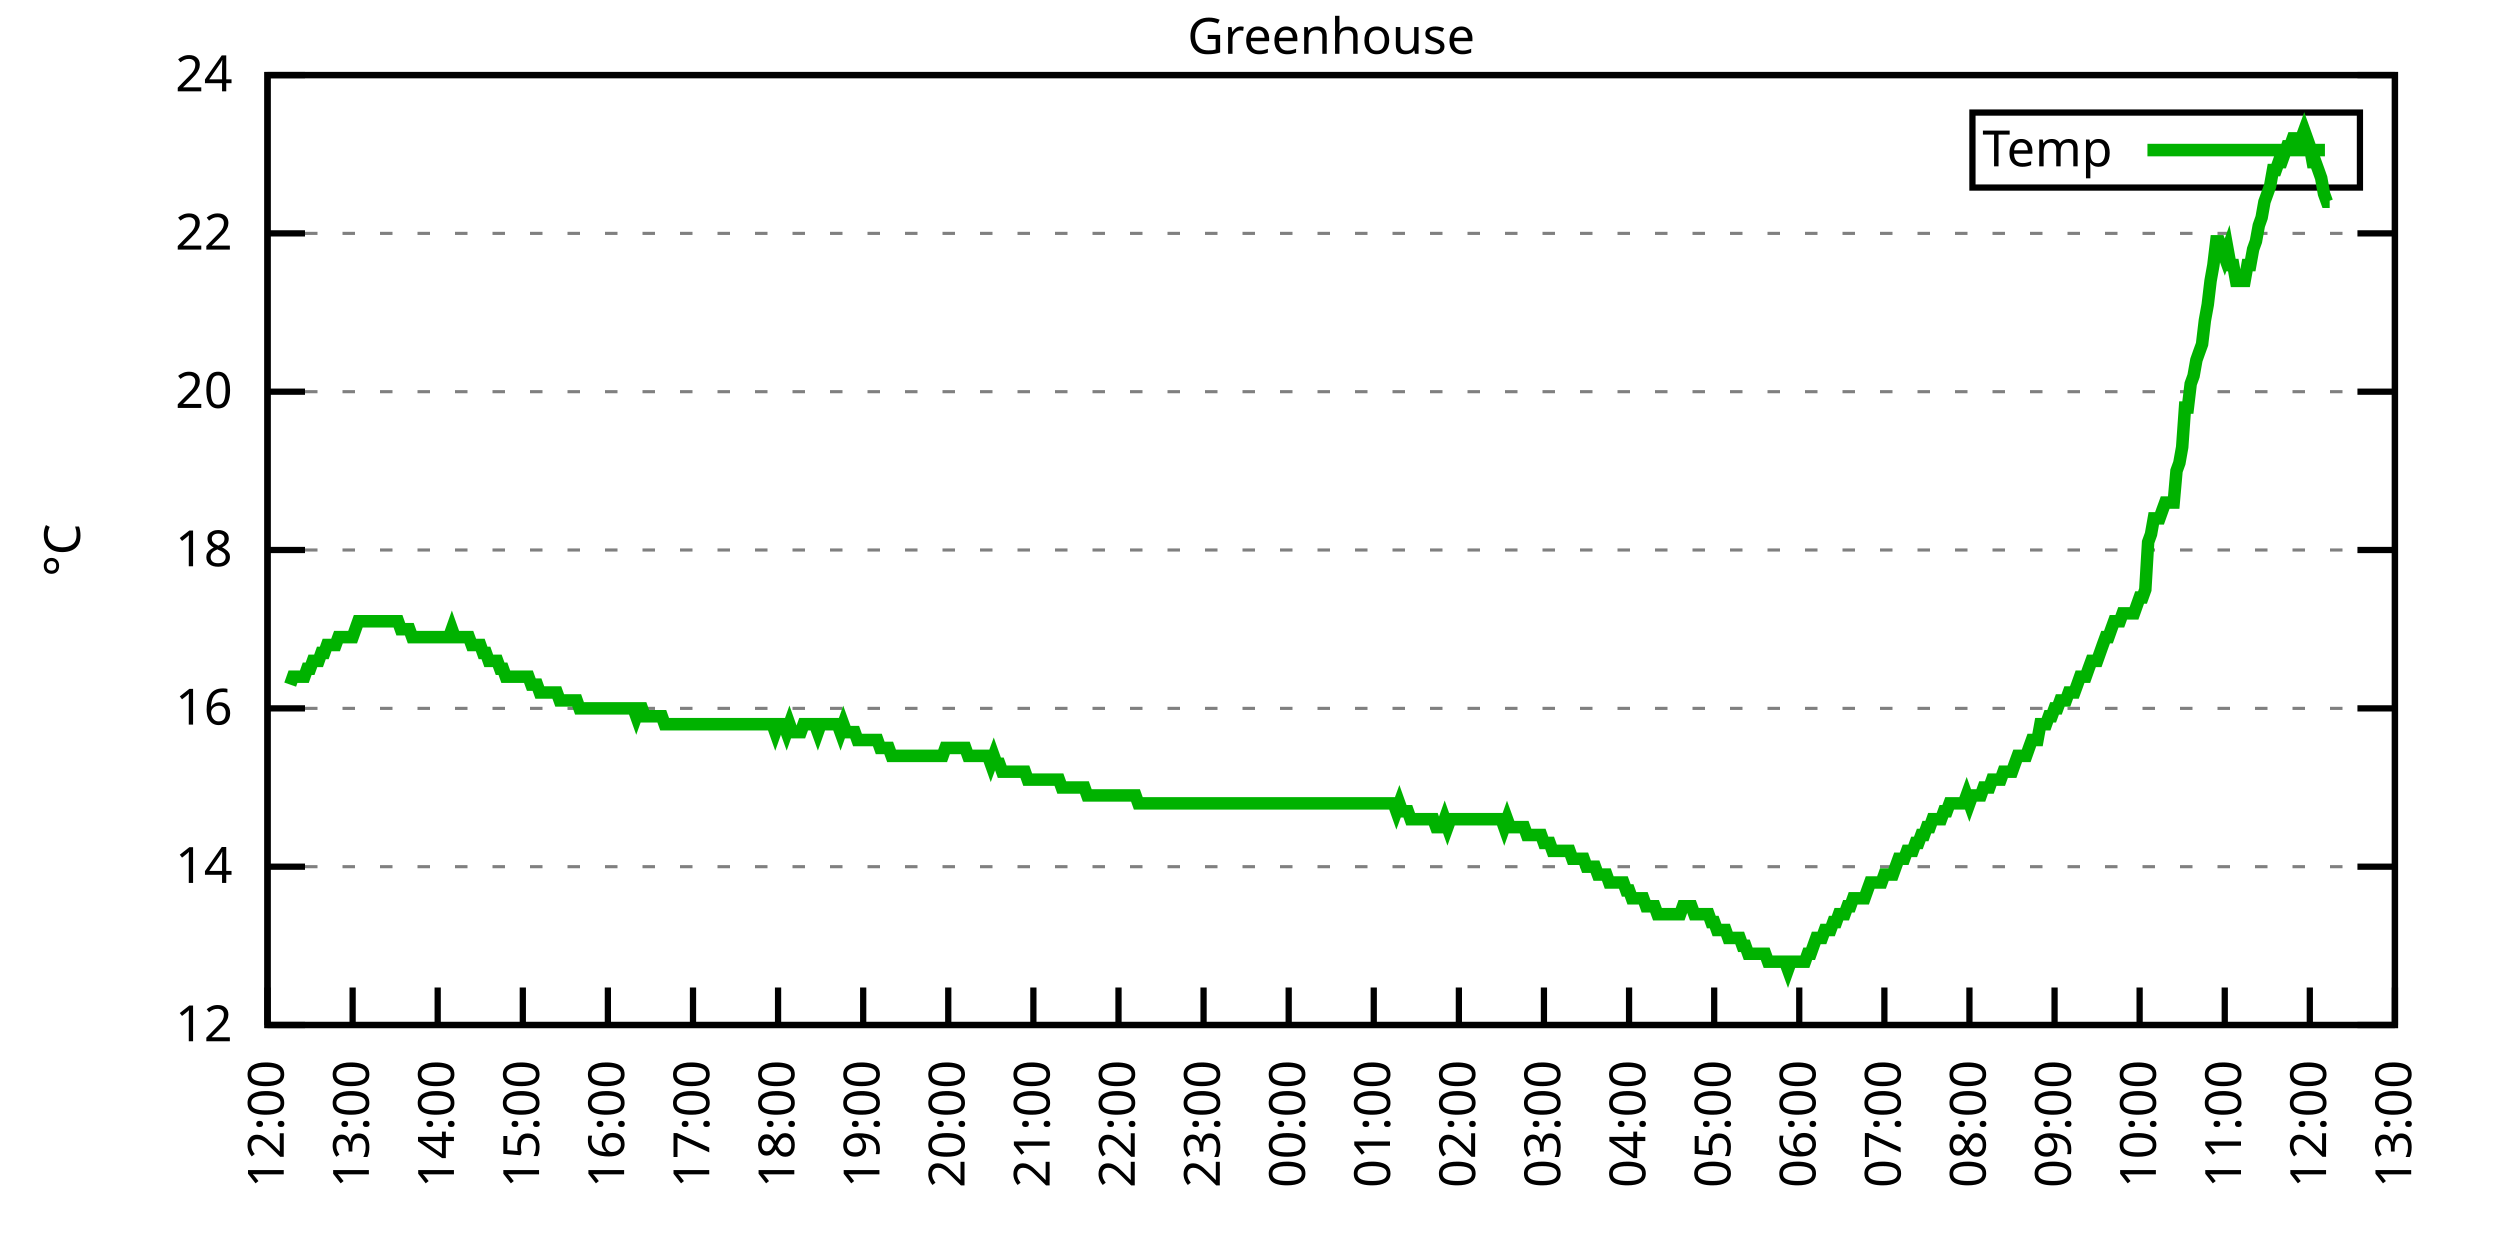
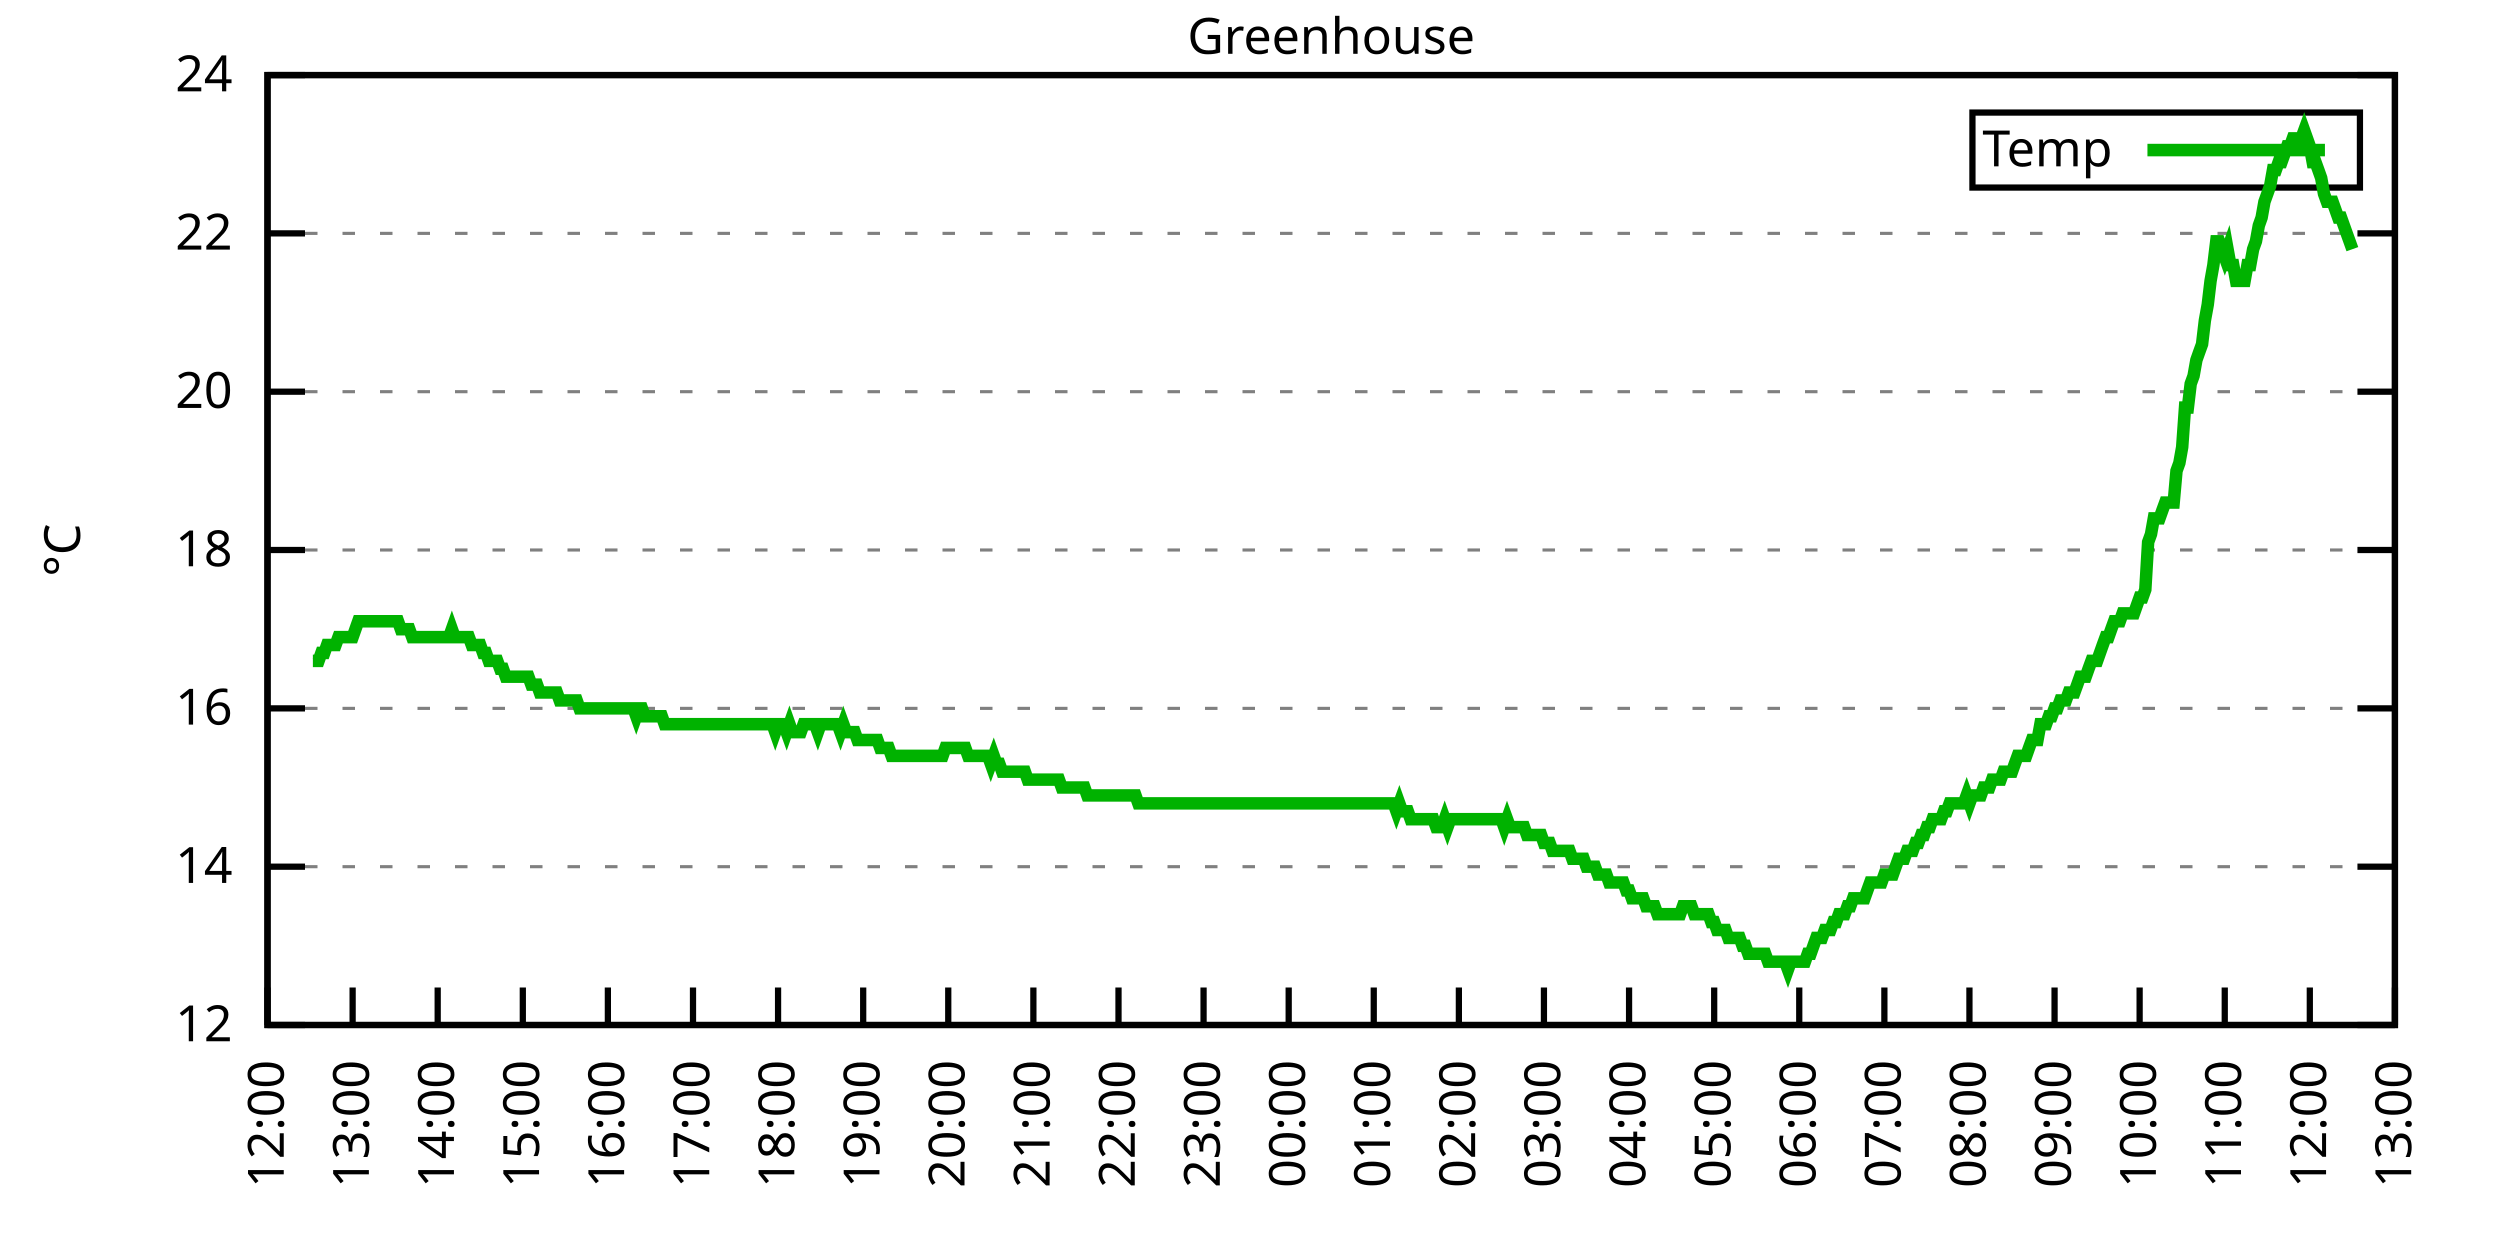
<svg xmlns="http://www.w3.org/2000/svg" xmlns:xlink="http://www.w3.org/1999/xlink" width="400" height="200" viewBox="0 0 400 200">
  <g id="gnuplot_canvas">
    <rect x="0" y="0" width="400" height="200" fill="none" />
    <defs>
      <circle id="gpDot" r="0.5" stroke-width="0.5" stroke="currentColor" />
      <path id="gpPt0" stroke-width="0.333" stroke="currentColor" d="M-1,0 h2 M0,-1 v2" />
      <path id="gpPt1" stroke-width="0.333" stroke="currentColor" d="M-1,-1 L1,1 M1,-1 L-1,1" />
      <path id="gpPt2" stroke-width="0.333" stroke="currentColor" d="M-1,0 L1,0 M0,-1 L0,1 M-1,-1 L1,1 M-1,1 L1,-1" />
      <rect id="gpPt3" stroke-width="0.333" stroke="currentColor" x="-1" y="-1" width="2" height="2" />
      <rect id="gpPt4" stroke-width="0.333" stroke="currentColor" fill="currentColor" x="-1" y="-1" width="2" height="2" />
      <circle id="gpPt5" stroke-width="0.333" stroke="currentColor" cx="0" cy="0" r="1" />
      <use xlink:href="#gpPt5" id="gpPt6" fill="currentColor" stroke="none" />
      <path id="gpPt7" stroke-width="0.333" stroke="currentColor" d="M0,-1.33 L-1.33,0.67 L1.33,0.67 z" />
      <use xlink:href="#gpPt7" id="gpPt8" fill="currentColor" stroke="none" />
      <use xlink:href="#gpPt7" id="gpPt9" stroke="currentColor" transform="rotate(180)" />
      <use xlink:href="#gpPt9" id="gpPt10" fill="currentColor" stroke="none" />
      <use xlink:href="#gpPt3" id="gpPt11" stroke="currentColor" transform="rotate(45)" />
      <use xlink:href="#gpPt11" id="gpPt12" fill="currentColor" stroke="none" />
      <path id="gpPt13" stroke-width="0.333" stroke="currentColor" d="M0,1.330 L1.265,0.411 L0.782,-1.067 L-0.782,-1.076 L-1.265,0.411 z" />
      <use xlink:href="#gpPt13" id="gpPt14" fill="currentColor" stroke="none" />
      <filter id="textbox" filterUnits="objectBoundingBox" x="0" y="0" height="1" width="1">
        <feFlood flood-color="white" flood-opacity="1" result="bgnd" />
        <feComposite in="SourceGraphic" in2="bgnd" operator="atop" />
      </filter>
      <filter id="greybox" filterUnits="objectBoundingBox" x="0" y="0" height="1" width="1">
        <feFlood flood-color="lightgrey" flood-opacity="1" result="grey" />
        <feComposite in="SourceGraphic" in2="grey" operator="atop" />
      </filter>
    </defs>
    <g fill="none" color="white" stroke="currentColor" stroke-width="1.00" stroke-linecap="butt" stroke-linejoin="miter">
</g>
    <g fill="none" color="black" stroke="currentColor" stroke-width="1.00" stroke-linecap="butt" stroke-linejoin="miter">
      <g stroke="none" shape-rendering="crispEdges">
        <polygon fill="rgb(255, 255, 255)" points="42.80,164.00 383.18,164.00 383.18,12.02 42.80,12.02 " />
      </g>
    </g>
    <g fill="none" color="black" stroke="currentColor" stroke-width="1.00" stroke-linecap="butt" stroke-linejoin="miter">
</g>
    <g fill="none" color="black" stroke="black" stroke-width="0.50" stroke-linecap="butt" stroke-linejoin="miter">
</g>
    <g fill="none" color="gray" stroke="currentColor" stroke-width="0.50" stroke-linecap="butt" stroke-linejoin="miter">
      <path stroke="gray" stroke-dasharray="2,4" class="gridline" d="M42.80,164.00 L383.19,164.00  " />
    </g>
    <g fill="none" color="gray" stroke="gray" stroke-width="1.00" stroke-linecap="butt" stroke-linejoin="miter">
</g>
    <g fill="none" color="black" stroke="currentColor" stroke-width="1.00" stroke-linecap="butt" stroke-linejoin="miter">
      <path stroke="black" d="M42.80,164.00 L48.80,164.00 M383.19,164.00 L377.19,164.00  " />
      <g transform="translate(37.20,166.60)" stroke="none" fill="black" font-family="Sans" font-size="8.00" text-anchor="end">
        <text>
          <tspan font-family="Sans"> 12</tspan>
        </text>
      </g>
    </g>
    <g fill="none" color="black" stroke="currentColor" stroke-width="1.00" stroke-linecap="butt" stroke-linejoin="miter">
</g>
    <g fill="none" color="black" stroke="black" stroke-width="0.50" stroke-linecap="butt" stroke-linejoin="miter">
</g>
    <g fill="none" color="gray" stroke="currentColor" stroke-width="0.50" stroke-linecap="butt" stroke-linejoin="miter">
      <path stroke="gray" stroke-dasharray="2,4" class="gridline" d="M42.80,138.67 L383.19,138.67  " />
    </g>
    <g fill="none" color="gray" stroke="gray" stroke-width="1.00" stroke-linecap="butt" stroke-linejoin="miter">
</g>
    <g fill="none" color="black" stroke="currentColor" stroke-width="1.00" stroke-linecap="butt" stroke-linejoin="miter">
      <path stroke="black" d="M42.80,138.67 L48.80,138.67 M383.19,138.67 L377.19,138.67  " />
      <g transform="translate(37.20,141.27)" stroke="none" fill="black" font-family="Sans" font-size="8.00" text-anchor="end">
        <text>
          <tspan font-family="Sans"> 14</tspan>
        </text>
      </g>
    </g>
    <g fill="none" color="black" stroke="currentColor" stroke-width="1.00" stroke-linecap="butt" stroke-linejoin="miter">
</g>
    <g fill="none" color="black" stroke="black" stroke-width="0.50" stroke-linecap="butt" stroke-linejoin="miter">
</g>
    <g fill="none" color="gray" stroke="currentColor" stroke-width="0.50" stroke-linecap="butt" stroke-linejoin="miter">
      <path stroke="gray" stroke-dasharray="2,4" class="gridline" d="M42.80,113.34 L383.19,113.34  " />
    </g>
    <g fill="none" color="gray" stroke="gray" stroke-width="1.00" stroke-linecap="butt" stroke-linejoin="miter">
</g>
    <g fill="none" color="black" stroke="currentColor" stroke-width="1.00" stroke-linecap="butt" stroke-linejoin="miter">
      <path stroke="black" d="M42.80,113.34 L48.80,113.34 M383.19,113.34 L377.19,113.34  " />
      <g transform="translate(37.20,115.94)" stroke="none" fill="black" font-family="Sans" font-size="8.00" text-anchor="end">
        <text>
          <tspan font-family="Sans"> 16</tspan>
        </text>
      </g>
    </g>
    <g fill="none" color="black" stroke="currentColor" stroke-width="1.00" stroke-linecap="butt" stroke-linejoin="miter">
</g>
    <g fill="none" color="black" stroke="black" stroke-width="0.50" stroke-linecap="butt" stroke-linejoin="miter">
</g>
    <g fill="none" color="gray" stroke="currentColor" stroke-width="0.50" stroke-linecap="butt" stroke-linejoin="miter">
      <path stroke="gray" stroke-dasharray="2,4" class="gridline" d="M42.80,88.00 L383.19,88.00  " />
    </g>
    <g fill="none" color="gray" stroke="gray" stroke-width="1.00" stroke-linecap="butt" stroke-linejoin="miter">
</g>
    <g fill="none" color="black" stroke="currentColor" stroke-width="1.00" stroke-linecap="butt" stroke-linejoin="miter">
      <path stroke="black" d="M42.80,88.00 L48.80,88.00 M383.19,88.00 L377.19,88.00  " />
      <g transform="translate(37.20,90.60)" stroke="none" fill="black" font-family="Sans" font-size="8.00" text-anchor="end">
        <text>
          <tspan font-family="Sans"> 18</tspan>
        </text>
      </g>
    </g>
    <g fill="none" color="black" stroke="currentColor" stroke-width="1.00" stroke-linecap="butt" stroke-linejoin="miter">
</g>
    <g fill="none" color="black" stroke="black" stroke-width="0.50" stroke-linecap="butt" stroke-linejoin="miter">
</g>
    <g fill="none" color="gray" stroke="currentColor" stroke-width="0.50" stroke-linecap="butt" stroke-linejoin="miter">
      <path stroke="gray" stroke-dasharray="2,4" class="gridline" d="M42.80,62.67 L383.19,62.67  " />
    </g>
    <g fill="none" color="gray" stroke="gray" stroke-width="1.00" stroke-linecap="butt" stroke-linejoin="miter">
</g>
    <g fill="none" color="black" stroke="currentColor" stroke-width="1.00" stroke-linecap="butt" stroke-linejoin="miter">
      <path stroke="black" d="M42.80,62.67 L48.80,62.67 M383.19,62.67 L377.19,62.67  " />
      <g transform="translate(37.20,65.27)" stroke="none" fill="black" font-family="Sans" font-size="8.00" text-anchor="end">
        <text>
          <tspan font-family="Sans"> 20</tspan>
        </text>
      </g>
    </g>
    <g fill="none" color="black" stroke="currentColor" stroke-width="1.00" stroke-linecap="butt" stroke-linejoin="miter">
</g>
    <g fill="none" color="black" stroke="black" stroke-width="0.50" stroke-linecap="butt" stroke-linejoin="miter">
</g>
    <g fill="none" color="gray" stroke="currentColor" stroke-width="0.50" stroke-linecap="butt" stroke-linejoin="miter">
      <path stroke="gray" stroke-dasharray="2,4" class="gridline" d="M42.80,37.34 L383.19,37.34  " />
    </g>
    <g fill="none" color="gray" stroke="gray" stroke-width="1.00" stroke-linecap="butt" stroke-linejoin="miter">
</g>
    <g fill="none" color="black" stroke="currentColor" stroke-width="1.00" stroke-linecap="butt" stroke-linejoin="miter">
      <path stroke="black" d="M42.80,37.34 L48.80,37.34 M383.19,37.34 L377.19,37.34  " />
      <g transform="translate(37.20,39.94)" stroke="none" fill="black" font-family="Sans" font-size="8.00" text-anchor="end">
        <text>
          <tspan font-family="Sans"> 22</tspan>
        </text>
      </g>
    </g>
    <g fill="none" color="black" stroke="currentColor" stroke-width="1.00" stroke-linecap="butt" stroke-linejoin="miter">
</g>
    <g fill="none" color="black" stroke="black" stroke-width="0.50" stroke-linecap="butt" stroke-linejoin="miter">
</g>
    <g fill="none" color="gray" stroke="currentColor" stroke-width="0.50" stroke-linecap="butt" stroke-linejoin="miter">
      <path stroke="gray" stroke-dasharray="2,4" class="gridline" d="M42.80,12.01 L383.19,12.01  " />
    </g>
    <g fill="none" color="gray" stroke="gray" stroke-width="1.00" stroke-linecap="butt" stroke-linejoin="miter">
</g>
    <g fill="none" color="black" stroke="currentColor" stroke-width="1.00" stroke-linecap="butt" stroke-linejoin="miter">
      <path stroke="black" d="M42.80,12.01 L48.80,12.01 M383.19,12.01 L377.19,12.01  " />
      <g transform="translate(37.20,14.61)" stroke="none" fill="black" font-family="Sans" font-size="8.00" text-anchor="end">
        <text>
          <tspan font-family="Sans"> 24</tspan>
        </text>
      </g>
    </g>
    <g fill="none" color="black" stroke="currentColor" stroke-width="1.00" stroke-linecap="butt" stroke-linejoin="miter">
      <path stroke="black" d="M42.80,164.00 L42.80,158.00  " />
      <g transform="translate(45.40,169.60) rotate(270.00)" stroke="none" fill="black" font-family="Sans" font-size="8.00" text-anchor="end">
        <text>
          <tspan font-family="Sans">12:00</tspan>
        </text>
      </g>
    </g>
    <g fill="none" color="black" stroke="currentColor" stroke-width="1.00" stroke-linecap="butt" stroke-linejoin="miter">
      <path stroke="black" d="M56.42,164.00 L56.42,158.00  " />
      <g transform="translate(59.02,169.60) rotate(270.00)" stroke="none" fill="black" font-family="Sans" font-size="8.00" text-anchor="end">
        <text>
          <tspan font-family="Sans">13:00</tspan>
        </text>
      </g>
    </g>
    <g fill="none" color="black" stroke="currentColor" stroke-width="1.00" stroke-linecap="butt" stroke-linejoin="miter">
      <path stroke="black" d="M70.03,164.00 L70.03,158.00  " />
      <g transform="translate(72.63,169.60) rotate(270.00)" stroke="none" fill="black" font-family="Sans" font-size="8.00" text-anchor="end">
        <text>
          <tspan font-family="Sans">14:00</tspan>
        </text>
      </g>
    </g>
    <g fill="none" color="black" stroke="currentColor" stroke-width="1.00" stroke-linecap="butt" stroke-linejoin="miter">
      <path stroke="black" d="M83.65,164.00 L83.65,158.00  " />
      <g transform="translate(86.25,169.60) rotate(270.00)" stroke="none" fill="black" font-family="Sans" font-size="8.00" text-anchor="end">
        <text>
          <tspan font-family="Sans">15:00</tspan>
        </text>
      </g>
    </g>
    <g fill="none" color="black" stroke="currentColor" stroke-width="1.00" stroke-linecap="butt" stroke-linejoin="miter">
      <path stroke="black" d="M97.26,164.00 L97.26,158.00  " />
      <g transform="translate(99.86,169.60) rotate(270.00)" stroke="none" fill="black" font-family="Sans" font-size="8.00" text-anchor="end">
        <text>
          <tspan font-family="Sans">16:00</tspan>
        </text>
      </g>
    </g>
    <g fill="none" color="black" stroke="currentColor" stroke-width="1.00" stroke-linecap="butt" stroke-linejoin="miter">
      <path stroke="black" d="M110.88,164.00 L110.88,158.00  " />
      <g transform="translate(113.48,169.60) rotate(270.00)" stroke="none" fill="black" font-family="Sans" font-size="8.00" text-anchor="end">
        <text>
          <tspan font-family="Sans">17:00</tspan>
        </text>
      </g>
    </g>
    <g fill="none" color="black" stroke="currentColor" stroke-width="1.00" stroke-linecap="butt" stroke-linejoin="miter">
      <path stroke="black" d="M124.49,164.00 L124.49,158.00  " />
      <g transform="translate(127.09,169.60) rotate(270.00)" stroke="none" fill="black" font-family="Sans" font-size="8.00" text-anchor="end">
        <text>
          <tspan font-family="Sans">18:00</tspan>
        </text>
      </g>
    </g>
    <g fill="none" color="black" stroke="currentColor" stroke-width="1.00" stroke-linecap="butt" stroke-linejoin="miter">
      <path stroke="black" d="M138.11,164.00 L138.11,158.00  " />
      <g transform="translate(140.71,169.60) rotate(270.00)" stroke="none" fill="black" font-family="Sans" font-size="8.00" text-anchor="end">
        <text>
          <tspan font-family="Sans">19:00</tspan>
        </text>
      </g>
    </g>
    <g fill="none" color="black" stroke="currentColor" stroke-width="1.00" stroke-linecap="butt" stroke-linejoin="miter">
      <path stroke="black" d="M151.72,164.00 L151.72,158.00  " />
      <g transform="translate(154.32,169.60) rotate(270.00)" stroke="none" fill="black" font-family="Sans" font-size="8.00" text-anchor="end">
        <text>
          <tspan font-family="Sans">20:00</tspan>
        </text>
      </g>
    </g>
    <g fill="none" color="black" stroke="currentColor" stroke-width="1.00" stroke-linecap="butt" stroke-linejoin="miter">
      <path stroke="black" d="M165.34,164.00 L165.34,158.00  " />
      <g transform="translate(167.94,169.60) rotate(270.00)" stroke="none" fill="black" font-family="Sans" font-size="8.00" text-anchor="end">
        <text>
          <tspan font-family="Sans">21:00</tspan>
        </text>
      </g>
    </g>
    <g fill="none" color="black" stroke="currentColor" stroke-width="1.00" stroke-linecap="butt" stroke-linejoin="miter">
      <path stroke="black" d="M178.96,164.00 L178.96,158.00  " />
      <g transform="translate(181.56,169.60) rotate(270.00)" stroke="none" fill="black" font-family="Sans" font-size="8.00" text-anchor="end">
        <text>
          <tspan font-family="Sans">22:00</tspan>
        </text>
      </g>
    </g>
    <g fill="none" color="black" stroke="currentColor" stroke-width="1.00" stroke-linecap="butt" stroke-linejoin="miter">
      <path stroke="black" d="M192.57,164.00 L192.57,158.00  " />
      <g transform="translate(195.17,169.60) rotate(270.00)" stroke="none" fill="black" font-family="Sans" font-size="8.00" text-anchor="end">
        <text>
          <tspan font-family="Sans">23:00</tspan>
        </text>
      </g>
    </g>
    <g fill="none" color="black" stroke="currentColor" stroke-width="1.00" stroke-linecap="butt" stroke-linejoin="miter">
      <path stroke="black" d="M206.19,164.00 L206.19,158.00  " />
      <g transform="translate(208.79,169.60) rotate(270.00)" stroke="none" fill="black" font-family="Sans" font-size="8.00" text-anchor="end">
        <text>
          <tspan font-family="Sans">00:00</tspan>
        </text>
      </g>
    </g>
    <g fill="none" color="black" stroke="currentColor" stroke-width="1.00" stroke-linecap="butt" stroke-linejoin="miter">
      <path stroke="black" d="M219.80,164.00 L219.80,158.00  " />
      <g transform="translate(222.40,169.60) rotate(270.00)" stroke="none" fill="black" font-family="Sans" font-size="8.00" text-anchor="end">
        <text>
          <tspan font-family="Sans">01:00</tspan>
        </text>
      </g>
    </g>
    <g fill="none" color="black" stroke="currentColor" stroke-width="1.00" stroke-linecap="butt" stroke-linejoin="miter">
      <path stroke="black" d="M233.42,164.00 L233.42,158.00  " />
      <g transform="translate(236.02,169.60) rotate(270.00)" stroke="none" fill="black" font-family="Sans" font-size="8.00" text-anchor="end">
        <text>
          <tspan font-family="Sans">02:00</tspan>
        </text>
      </g>
    </g>
    <g fill="none" color="black" stroke="currentColor" stroke-width="1.00" stroke-linecap="butt" stroke-linejoin="miter">
      <path stroke="black" d="M247.03,164.00 L247.03,158.00  " />
      <g transform="translate(249.63,169.60) rotate(270.00)" stroke="none" fill="black" font-family="Sans" font-size="8.00" text-anchor="end">
        <text>
          <tspan font-family="Sans">03:00</tspan>
        </text>
      </g>
    </g>
    <g fill="none" color="black" stroke="currentColor" stroke-width="1.00" stroke-linecap="butt" stroke-linejoin="miter">
      <path stroke="black" d="M260.65,164.00 L260.65,158.00  " />
      <g transform="translate(263.25,169.60) rotate(270.00)" stroke="none" fill="black" font-family="Sans" font-size="8.00" text-anchor="end">
        <text>
          <tspan font-family="Sans">04:00</tspan>
        </text>
      </g>
    </g>
    <g fill="none" color="black" stroke="currentColor" stroke-width="1.00" stroke-linecap="butt" stroke-linejoin="miter">
      <path stroke="black" d="M274.27,164.00 L274.27,158.00  " />
      <g transform="translate(276.87,169.60) rotate(270.00)" stroke="none" fill="black" font-family="Sans" font-size="8.00" text-anchor="end">
        <text>
          <tspan font-family="Sans">05:00</tspan>
        </text>
      </g>
    </g>
    <g fill="none" color="black" stroke="currentColor" stroke-width="1.00" stroke-linecap="butt" stroke-linejoin="miter">
      <path stroke="black" d="M287.88,164.00 L287.88,158.00  " />
      <g transform="translate(290.48,169.60) rotate(270.00)" stroke="none" fill="black" font-family="Sans" font-size="8.00" text-anchor="end">
        <text>
          <tspan font-family="Sans">06:00</tspan>
        </text>
      </g>
    </g>
    <g fill="none" color="black" stroke="currentColor" stroke-width="1.00" stroke-linecap="butt" stroke-linejoin="miter">
      <path stroke="black" d="M301.50,164.00 L301.50,158.00  " />
      <g transform="translate(304.10,169.60) rotate(270.00)" stroke="none" fill="black" font-family="Sans" font-size="8.00" text-anchor="end">
        <text>
          <tspan font-family="Sans">07:00</tspan>
        </text>
      </g>
    </g>
    <g fill="none" color="black" stroke="currentColor" stroke-width="1.00" stroke-linecap="butt" stroke-linejoin="miter">
      <path stroke="black" d="M315.11,164.00 L315.11,158.00  " />
      <g transform="translate(317.71,169.60) rotate(270.00)" stroke="none" fill="black" font-family="Sans" font-size="8.00" text-anchor="end">
        <text>
          <tspan font-family="Sans">08:00</tspan>
        </text>
      </g>
    </g>
    <g fill="none" color="black" stroke="currentColor" stroke-width="1.00" stroke-linecap="butt" stroke-linejoin="miter">
      <path stroke="black" d="M328.73,164.00 L328.73,158.00  " />
      <g transform="translate(331.33,169.60) rotate(270.00)" stroke="none" fill="black" font-family="Sans" font-size="8.00" text-anchor="end">
        <text>
          <tspan font-family="Sans">09:00</tspan>
        </text>
      </g>
    </g>
    <g fill="none" color="black" stroke="currentColor" stroke-width="1.00" stroke-linecap="butt" stroke-linejoin="miter">
      <path stroke="black" d="M342.34,164.00 L342.34,158.00  " />
      <g transform="translate(344.94,169.60) rotate(270.00)" stroke="none" fill="black" font-family="Sans" font-size="8.00" text-anchor="end">
        <text>
          <tspan font-family="Sans">10:00</tspan>
        </text>
      </g>
    </g>
    <g fill="none" color="black" stroke="currentColor" stroke-width="1.00" stroke-linecap="butt" stroke-linejoin="miter">
      <path stroke="black" d="M355.96,164.00 L355.96,158.00  " />
      <g transform="translate(358.56,169.60) rotate(270.00)" stroke="none" fill="black" font-family="Sans" font-size="8.00" text-anchor="end">
        <text>
          <tspan font-family="Sans">11:00</tspan>
        </text>
      </g>
    </g>
    <g fill="none" color="black" stroke="currentColor" stroke-width="1.00" stroke-linecap="butt" stroke-linejoin="miter">
      <path stroke="black" d="M369.57,164.00 L369.57,158.00  " />
      <g transform="translate(372.17,169.60) rotate(270.00)" stroke="none" fill="black" font-family="Sans" font-size="8.00" text-anchor="end">
        <text>
          <tspan font-family="Sans">12:00</tspan>
        </text>
      </g>
    </g>
    <g fill="none" color="black" stroke="currentColor" stroke-width="1.00" stroke-linecap="butt" stroke-linejoin="miter">
      <path stroke="black" d="M383.19,164.00 L383.19,158.00  " />
      <g transform="translate(385.79,169.60) rotate(270.00)" stroke="none" fill="black" font-family="Sans" font-size="8.00" text-anchor="end">
        <text>
          <tspan font-family="Sans">13:00</tspan>
        </text>
      </g>
    </g>
    <g fill="none" color="black" stroke="currentColor" stroke-width="1.00" stroke-linecap="butt" stroke-linejoin="miter">
</g>
    <g fill="none" color="black" stroke="currentColor" stroke-width="1.00" stroke-linecap="butt" stroke-linejoin="miter">
      <path stroke="black" d="M42.80,12.01 L42.80,164.00 L383.19,164.00 L383.19,12.01 L42.80,12.01 Z  " />
    </g>
    <g fill="none" color="black" stroke="currentColor" stroke-width="1.00" stroke-linecap="butt" stroke-linejoin="miter">
</g>
    <g fill="none" color="black" stroke="currentColor" stroke-width="1.00" stroke-linecap="butt" stroke-linejoin="miter">
      <path stroke="black" d="M315.59,30.01 L315.59,18.01 L377.59,18.01 L377.59,30.01 L315.59,30.01 Z  " />
    </g>
    <g id="Greenhouse_plot_1">
      <g fill="none" color="white" stroke="black" stroke-width="2.00" stroke-linecap="butt" stroke-linejoin="miter">
</g>
      <g fill="none" color="black" stroke="currentColor" stroke-width="2.00" stroke-linecap="butt" stroke-linejoin="miter">
        <g transform="translate(337.99,26.61)" stroke="none" fill="black" font-family="Sans" font-size="8.00" text-anchor="end">
          <text>
            <tspan font-family="Sans">Temp</tspan>
          </text>
        </g>
      </g>
      <g fill="none" color="black" stroke="currentColor" stroke-width="2.00" stroke-linecap="butt" stroke-linejoin="miter">
-         <path stroke="rgb(  0, 178,   0)" d="M343.59,24.01 L371.99,24.01 M46.43,109.54 L46.88,108.27 L47.34,108.27 L47.79,108.27 L48.25,108.27 L48.70,108.27   L49.15,107.00 L49.61,107.00 L50.06,105.74 L50.52,105.74 L50.97,105.74 L51.42,104.47 L51.88,104.47 L52.33,103.20   L52.78,103.20 L53.24,103.20 L53.69,103.20 L54.15,101.94 L54.60,101.94 L55.05,101.94 L55.51,101.94 L55.96,101.94   L56.42,101.94 L56.87,100.67 L57.32,99.40 L57.78,99.40 L58.23,99.40 L58.68,99.40 L59.14,99.40 L59.59,99.40   L60.05,99.40 L60.50,99.40 L60.95,99.40 L61.41,99.40 L61.86,99.40 L62.32,99.40 L62.77,99.40 L63.22,99.40   L63.68,99.40 L64.13,100.67 L64.58,100.67 L65.04,100.67 L65.49,100.67 L65.95,101.94 L66.40,101.94 L66.85,101.94   L67.31,101.94 L67.76,101.94 L68.22,101.94 L68.67,101.94 L69.12,101.94 L69.58,101.94 L70.03,101.94 L70.49,101.94   L70.94,101.94 L71.39,101.94 L71.85,101.94 L72.30,100.67 L72.75,101.94 L73.21,101.94 L73.66,101.94 L74.12,101.94   L74.57,101.94 L75.02,101.94 L75.48,103.20 L75.93,103.20 L76.39,103.20 L76.84,103.20 L77.29,104.47 L77.75,104.47   L78.20,105.74 L78.65,105.74 L79.11,105.74 L79.56,105.74 L80.02,107.00 L80.47,107.00 L80.92,108.27 L81.38,108.27   L81.83,108.27 L82.29,108.27 L82.74,108.27 L83.19,108.27 L83.65,108.27 L84.10,108.27 L84.55,108.27 L85.01,109.54   L85.46,109.54 L85.92,109.54 L86.37,110.80 L86.82,110.80 L87.28,110.80 L87.73,110.80 L88.19,110.80 L88.64,110.80   L89.09,110.80 L89.55,112.07 L90.00,112.07 L90.45,112.07 L90.91,112.07 L91.36,112.07 L91.82,112.07 L92.27,112.07   L92.72,113.34 L93.18,113.34 L93.63,113.34 L94.09,113.34 L94.54,113.34 L94.99,113.34 L95.45,113.34 L95.90,113.34   L96.35,113.34 L96.81,113.34 L97.26,113.34 L97.72,113.34 L98.17,113.34 L98.62,113.34 L99.08,113.34 L99.53,113.34   L99.99,113.34 L100.44,113.34 L100.89,113.34 L101.35,113.34 L101.80,114.60 L102.25,113.34 L102.71,113.34 L103.16,114.60   L103.62,114.60 L104.07,114.60 L104.52,114.60 L104.98,114.60 L105.43,114.60 L105.89,114.60 L106.34,115.87 L106.79,115.87   L107.25,115.87 L107.70,115.87 L108.15,115.87 L108.61,115.87 L109.06,115.87 L109.52,115.87 L109.97,115.87 L110.42,115.87   L110.88,115.87 L111.33,115.87 L111.79,115.87 L112.24,115.87 L112.69,115.87 L113.15,115.87 L113.60,115.87 L114.05,115.87   L114.51,115.87 L114.96,115.87 L115.42,115.87 L115.87,115.87 L116.32,115.87 L116.78,115.87 L117.23,115.87 L117.69,115.87   L118.14,115.87 L118.59,115.87 L119.05,115.87 L119.50,115.87 L119.96,115.87 L120.41,115.87 L120.86,115.87 L121.32,115.87   L121.77,115.87 L122.22,115.87 L122.68,115.87 L123.13,115.87 L123.59,115.87 L124.04,117.14 L124.49,115.87 L124.95,115.87   L125.40,115.87 L125.86,117.14 L126.31,115.87 L126.76,117.14 L127.22,117.14 L127.67,117.14 L128.12,117.14 L128.58,115.87   L129.03,115.87 L129.49,115.87 L129.94,115.87 L130.39,115.87 L130.85,117.14 L131.30,115.87 L131.76,115.87 L132.21,115.87   L132.66,115.87 L133.12,115.87 L133.57,115.87 L134.02,115.87 L134.48,117.14 L134.93,115.87 L135.39,117.14 L135.84,117.14   L136.29,117.14 L136.75,117.14 L137.20,118.40 L137.66,118.40 L138.11,118.40 L138.56,118.40 L139.02,118.40 L139.47,118.40   L139.92,118.40 L140.38,118.40 L140.83,119.67 L141.29,119.67 L141.74,119.67 L142.19,119.67 L142.65,120.94 L143.10,120.94   L143.56,120.94 L144.01,120.94 L144.46,120.94 L144.92,120.94 L145.37,120.94 L145.82,120.94 L146.28,120.94 L146.73,120.94   L147.19,120.94 L147.64,120.94 L148.09,120.94 L148.55,120.94 L149.00,120.94 L149.46,120.94 L149.91,120.94 L150.36,120.94   L150.82,120.94 L151.27,119.67 L151.72,119.67 L152.18,119.67 L152.63,119.67 L153.09,119.67 L153.54,119.67 L153.99,119.67   L154.45,119.67 L154.90,120.94 L155.36,120.94 L155.81,120.94 L156.26,120.94 L156.72,120.94 L157.17,120.94 L157.62,120.94   L158.08,120.94 L158.53,122.20 L158.99,120.94 L159.44,122.20 L159.89,122.20 L160.35,123.47 L160.80,123.47 L161.26,123.47   L161.71,123.47 L162.16,123.47 L162.62,123.47 L163.07,123.47 L163.52,123.47 L163.98,123.47 L164.43,124.74 L164.89,124.74   L165.34,124.74 L165.79,124.74 L166.25,124.74 L166.70,124.74 L167.16,124.74 L167.61,124.74 L168.06,124.74 L168.52,124.74   L168.97,124.74 L169.43,124.74 L169.88,126.00 L170.33,126.00 L170.79,126.00 L171.24,126.00 L171.69,126.00 L172.15,126.00   L172.60,126.00 L173.06,126.00 L173.51,126.00 L173.96,127.27 L174.42,127.27 L174.87,127.27 L175.33,127.27 L175.78,127.27   L176.23,127.27 L176.69,127.27 L177.14,127.27 L177.59,127.27 L178.05,127.27 L178.50,127.27 L178.96,127.27 L179.41,127.27   L179.86,127.27 L180.32,127.27 L180.77,127.27 L181.23,127.27 L181.68,127.27 L182.13,128.54 L182.59,128.54 L183.04,128.54   L183.49,128.54 L183.95,128.54 L184.40,128.54 L184.86,128.54 L185.31,128.54 L185.76,128.54 L186.22,128.54 L186.67,128.54   L187.13,128.54 L187.58,128.54 L188.03,128.54 L188.49,128.54 L188.94,128.54 L189.39,128.54 L189.85,128.54 L190.30,128.54   L190.76,128.54 L191.21,128.54 L191.66,128.54 L192.12,128.54 L192.57,128.54 L193.03,128.54 L193.48,128.54 L193.93,128.54   L194.39,128.54 L194.84,128.54 L195.29,128.54 L195.75,128.54 L196.20,128.54 L196.66,128.54 L197.11,128.54 L197.56,128.54   L198.02,128.54 L198.47,128.54 L198.93,128.54 L199.38,128.54 L199.83,128.54 L200.29,128.54 L200.74,128.54 L201.19,128.54   L201.65,128.54 L202.10,128.54 L202.56,128.54 L203.01,128.54 L203.46,128.54 L203.92,128.54 L204.37,128.54 L204.83,128.54   L205.28,128.54 L205.73,128.54 L206.19,128.54 L206.64,128.54 L207.09,128.54 L207.55,128.54 L208.00,128.54 L208.46,128.54   L208.91,128.54 L209.36,128.54 L209.82,128.54 L210.27,128.54 L210.73,128.54 L211.18,128.54 L211.63,128.54 L212.09,128.54   L212.54,128.54 L213.00,128.54 L213.45,128.54 L213.90,128.54 L214.36,128.54 L214.81,128.54 L215.26,128.54 L215.72,128.54   L216.17,128.54 L216.63,128.54 L217.08,128.54 L217.53,128.54 L217.99,128.54 L218.44,128.54 L218.90,128.54 L219.35,128.54   L219.80,128.54 L220.26,128.54 L220.71,128.54 L221.16,128.54 L221.62,128.54 L222.07,128.54 L222.53,128.54 L222.98,128.54   L223.43,129.80 L223.89,128.54 L224.34,129.80 L224.80,129.80 L225.25,129.80 L225.70,131.07 L226.16,131.07 L226.61,131.07   L227.06,131.07 L227.52,131.07 L227.97,131.07 L228.43,131.07 L228.88,131.07 L229.33,131.07 L229.79,132.34 L230.24,132.34   L230.70,132.34 L231.15,131.07 L231.60,132.34 L232.06,131.07 L232.51,131.07 L232.96,131.07 L233.42,131.07 L233.87,131.07   L234.33,131.07 L234.78,131.07 L235.23,131.07 L235.69,131.07 L236.14,131.07 L236.60,131.07 L237.05,131.07 L237.50,131.07   L237.96,131.07 L238.41,131.07 L238.86,131.07 L239.32,131.07 L239.77,131.07 L240.23,131.07 L240.68,132.34 L241.13,131.07   L241.59,132.34 L242.04,132.34 L242.50,132.34 L242.95,132.34 L243.40,132.34 L243.86,132.34 L244.31,133.60 L244.76,133.60   L245.22,133.60 L245.67,133.60 L246.13,133.60 L246.58,133.60 L247.03,134.87 L247.49,134.87 L247.94,134.87 L248.40,136.14   L248.85,136.14 L249.30,136.14 L249.76,136.14 L250.21,136.14 L250.66,136.14 L251.12,136.14 L251.57,137.40 L252.03,137.40   L252.48,137.40 L252.93,137.40 L253.39,137.40 L253.84,138.67 L254.30,138.67 L254.75,138.67 L255.20,138.67 L255.66,139.93   L256.11,139.93 L256.56,139.93 L257.02,139.93 L257.47,141.20 L257.93,141.20 L258.38,141.20 L258.83,141.20 L259.29,141.20   L259.74,141.20 L260.20,142.47 L260.65,142.47 L261.10,143.73 L261.56,143.73 L262.01,143.73 L262.47,143.73 L262.92,143.73   L263.37,145.00 L263.83,145.00 L264.28,145.00 L264.73,145.00 L265.19,146.27 L265.64,146.27 L266.10,146.27 L266.55,146.27   L267.00,146.27 L267.46,146.27 L267.91,146.27 L268.37,146.27 L268.82,146.27 L269.27,145.00 L269.73,145.00 L270.18,145.00   L270.63,145.00 L271.09,146.27 L271.54,146.27 L272.00,146.27 L272.45,146.27 L272.90,146.27 L273.36,146.27 L273.81,147.53   L274.27,147.53 L274.72,148.80 L275.17,148.80 L275.63,148.80 L276.08,148.80 L276.53,150.07 L276.99,150.07 L277.44,150.07   L277.90,150.07 L278.35,150.07 L278.80,151.33 L279.26,151.33 L279.71,152.60 L280.17,152.60 L280.62,152.60 L281.07,152.60   L281.53,152.60 L281.98,152.60 L282.43,152.60 L282.89,153.87 L283.34,153.87 L283.80,153.87 L284.25,153.87 L284.70,153.87   L285.16,153.87 L285.61,153.87 L286.07,155.13 L286.52,153.87 L286.97,153.87 L287.43,153.87 L287.88,153.87 L288.33,153.87   L288.79,153.87 L289.24,152.60 L289.70,152.60 L290.15,151.33 L290.60,150.07 L291.06,150.07 L291.51,150.07 L291.97,148.80   L292.42,148.80 L292.87,148.80 L293.33,147.53 L293.78,147.53 L294.23,146.27 L294.69,146.27 L295.14,146.27 L295.60,145.00   L296.05,145.00 L296.50,143.73 L296.96,143.73 L297.41,143.73 L297.87,143.73 L298.32,143.73 L298.77,142.47 L299.23,141.20   L299.68,141.20 L300.13,141.20 L300.59,141.20 L301.04,141.20 L301.50,139.93 L301.95,139.93 L302.40,139.93 L302.86,139.93   L303.31,138.67 L303.77,137.40 L304.22,137.40 L304.67,137.40 L305.13,136.14 L305.58,136.14 L306.03,136.14 L306.49,134.87   L306.94,134.87 L307.40,133.60 L307.85,133.60 L308.30,132.34 L308.76,132.34 L309.21,131.07 L309.67,131.07 L310.12,131.07   L310.57,131.07 L311.03,129.80 L311.48,129.80 L311.94,128.54 L312.39,128.54 L312.84,128.54 L313.30,128.54 L313.75,128.54   L314.20,128.54 L314.66,127.27 L315.11,128.54 L315.57,127.27 L316.02,127.27 L316.47,127.27 L316.93,127.27 L317.38,126.00   L317.84,126.00 L318.29,126.00 L318.74,124.74 L319.20,124.74 L319.65,124.74 L320.10,124.74 L320.56,123.47 L321.01,123.47   L321.47,123.47 L321.92,123.47 L322.37,122.20 L322.83,120.94 L323.28,120.94 L323.74,120.94 L324.19,120.94 L324.64,119.67   L325.10,118.40 L325.55,118.40 L326.00,118.40 L326.46,115.87 L326.91,115.87 L327.37,115.87 L327.82,114.60 L328.27,114.60   L328.73,113.34 L329.18,113.34 L329.64,112.07 L330.09,112.07 L330.54,112.07 L331.00,110.80 L331.45,110.80 L331.90,110.80   L332.36,109.54 L332.81,108.27 L333.27,108.27 L333.72,108.27 L334.17,107.00 L334.63,105.74 L335.08,105.74 L335.54,105.74   L335.99,104.47 L336.44,103.20 L336.90,101.94 L337.35,101.94 L337.80,100.67 L338.26,99.40 L338.71,99.40 L339.17,99.40   L339.62,98.14 L340.07,98.14 L340.53,98.14 L340.98,98.14 L341.44,98.14 L341.89,96.87 L342.34,95.60 L342.80,95.60   L343.25,94.34 L343.70,86.74 L344.16,85.47 L344.61,82.94 L345.07,82.94 L345.52,82.94 L345.97,81.67 L346.43,80.41   L346.88,80.41 L347.34,80.41 L347.79,80.41 L348.24,75.34 L348.70,74.07 L349.15,71.54 L349.60,65.21 L350.06,65.21   L350.51,61.41 L350.97,60.14 L351.42,57.61 L351.87,56.34 L352.33,55.07 L352.78,51.27 L353.24,48.74 L353.69,44.94   L354.14,42.41 L354.60,38.61 L355.05,38.61 L355.50,39.87 L355.96,41.14 L356.41,39.87 L356.87,42.41 L357.32,42.41   L357.77,44.94 L358.23,44.94 L358.68,44.94 L359.14,44.94 L359.59,42.41 L360.04,42.41 L360.50,39.87 L360.95,38.61   L361.41,36.08 L361.86,34.81 L362.31,32.28 L362.77,31.01 L363.22,29.74 L363.67,27.21 L364.13,27.21 L364.58,25.94   L365.04,25.94 L365.49,24.68 L365.94,23.41 L366.40,23.41 L366.85,22.14 L367.31,22.14 L367.76,22.14 L368.21,22.14   L368.67,20.88 L369.12,22.14 L369.57,23.41 L370.03,25.94 L370.48,25.94 L370.94,27.21 L371.39,28.48 L371.84,31.01   L372.30,32.28 L372.75,32.28  " />
+         <path stroke="rgb(  0, 178,   0)" d="M343.59,24.01 L371.99,24.01 M50.06,105.74 L50.52,105.74 L50.97,105.74 L51.42,104.47 L51.88,104.47 L52.33,103.20   L52.78,103.20 L53.24,103.20 L53.69,103.20 L54.15,101.94 L54.60,101.94 L55.05,101.94 L55.51,101.94 L55.96,101.94   L56.42,101.94 L56.87,100.67 L57.32,99.40 L57.78,99.40 L58.23,99.40 L58.68,99.40 L59.14,99.40 L59.59,99.40   L60.05,99.40 L60.50,99.40 L60.95,99.40 L61.41,99.40 L61.86,99.40 L62.32,99.40 L62.77,99.40 L63.22,99.40   L63.68,99.40 L64.13,100.67 L64.58,100.67 L65.04,100.67 L65.49,100.67 L65.95,101.94 L66.40,101.94 L66.85,101.94   L67.31,101.94 L67.76,101.94 L68.22,101.94 L68.67,101.94 L69.12,101.94 L69.58,101.94 L70.03,101.94 L70.49,101.94   L70.94,101.94 L71.39,101.94 L71.85,101.94 L72.30,100.67 L72.75,101.94 L73.21,101.94 L73.66,101.94 L74.12,101.94   L74.57,101.94 L75.02,101.94 L75.48,103.20 L75.93,103.20 L76.39,103.20 L76.84,103.20 L77.29,104.47 L77.75,104.47   L78.20,105.74 L78.65,105.74 L79.11,105.74 L79.56,105.74 L80.02,107.00 L80.47,107.00 L80.92,108.27 L81.38,108.27   L81.83,108.27 L82.29,108.27 L82.74,108.27 L83.19,108.27 L83.65,108.27 L84.10,108.27 L84.55,108.27 L85.01,109.54   L85.46,109.54 L85.92,109.54 L86.37,110.80 L86.82,110.80 L87.28,110.80 L87.73,110.80 L88.19,110.80 L88.64,110.80   L89.09,110.80 L89.55,112.07 L90.00,112.07 L90.45,112.07 L90.91,112.07 L91.36,112.07 L91.82,112.07 L92.27,112.07   L92.72,113.34 L93.18,113.34 L93.63,113.34 L94.09,113.34 L94.54,113.34 L94.99,113.34 L95.45,113.34 L95.90,113.34   L96.35,113.34 L96.81,113.34 L97.26,113.34 L97.72,113.34 L98.17,113.34 L98.62,113.34 L99.08,113.34 L99.53,113.34   L99.99,113.34 L100.44,113.34 L100.89,113.34 L101.35,113.34 L101.80,114.60 L102.25,113.34 L102.71,113.34 L103.16,114.60   L103.62,114.60 L104.07,114.60 L104.52,114.60 L104.98,114.60 L105.43,114.60 L105.89,114.60 L106.34,115.87 L106.79,115.87   L107.25,115.87 L107.70,115.87 L108.15,115.87 L108.61,115.87 L109.06,115.87 L109.52,115.87 L109.97,115.87 L110.42,115.87   L110.88,115.87 L111.33,115.87 L111.79,115.87 L112.24,115.87 L112.69,115.87 L113.15,115.87 L113.60,115.87 L114.05,115.87   L114.51,115.87 L114.96,115.87 L115.42,115.87 L115.87,115.87 L116.32,115.87 L116.78,115.87 L117.23,115.87 L117.69,115.87   L118.14,115.87 L118.59,115.87 L119.05,115.87 L119.50,115.87 L119.96,115.87 L120.41,115.87 L120.86,115.87 L121.32,115.87   L121.77,115.87 L122.22,115.87 L122.68,115.87 L123.13,115.87 L123.59,115.87 L124.04,117.14 L124.49,115.87 L124.95,115.87   L125.40,115.87 L125.86,117.14 L126.31,115.87 L126.76,117.14 L127.22,117.14 L127.67,117.14 L128.12,117.14 L128.58,115.87   L129.03,115.87 L129.49,115.87 L129.94,115.87 L130.39,115.87 L130.85,117.14 L131.30,115.87 L131.76,115.87 L132.21,115.87   L132.66,115.87 L133.12,115.87 L133.57,115.87 L134.02,115.87 L134.48,117.14 L134.93,115.87 L135.39,117.14 L135.84,117.14   L136.29,117.14 L136.75,117.14 L137.20,118.40 L137.66,118.40 L138.11,118.40 L138.56,118.40 L139.02,118.40 L139.47,118.40   L139.92,118.40 L140.38,118.40 L140.83,119.67 L141.29,119.67 L141.74,119.67 L142.19,119.67 L142.65,120.94 L143.10,120.94   L143.56,120.94 L144.01,120.94 L144.46,120.94 L144.92,120.94 L145.37,120.94 L145.82,120.94 L146.28,120.94 L146.73,120.94   L147.19,120.94 L147.64,120.94 L148.09,120.94 L148.55,120.94 L149.00,120.94 L149.46,120.94 L149.91,120.94 L150.36,120.94   L150.82,120.94 L151.27,119.67 L151.72,119.67 L152.18,119.67 L152.63,119.67 L153.09,119.67 L153.54,119.67 L153.99,119.67   L154.45,119.67 L154.90,120.94 L155.36,120.94 L155.81,120.94 L156.26,120.94 L156.72,120.94 L157.17,120.94 L157.62,120.94   L158.08,120.94 L158.53,122.20 L158.99,120.94 L159.44,122.20 L159.89,122.20 L160.35,123.47 L160.80,123.47 L161.26,123.47   L161.71,123.47 L162.16,123.47 L162.62,123.47 L163.07,123.47 L163.52,123.47 L163.98,123.47 L164.43,124.74 L164.89,124.74   L165.34,124.74 L165.79,124.74 L166.25,124.74 L166.70,124.74 L167.16,124.74 L167.61,124.74 L168.06,124.74 L168.52,124.74   L168.97,124.74 L169.43,124.74 L169.88,126.00 L170.33,126.00 L170.79,126.00 L171.24,126.00 L171.69,126.00 L172.15,126.00   L172.60,126.00 L173.06,126.00 L173.51,126.00 L173.96,127.27 L174.42,127.27 L174.87,127.27 L175.33,127.27 L175.78,127.27   L176.23,127.27 L176.69,127.27 L177.14,127.27 L177.59,127.27 L178.05,127.27 L178.50,127.27 L178.96,127.27 L179.41,127.27   L179.86,127.27 L180.32,127.27 L180.77,127.27 L181.23,127.27 L181.68,127.27 L182.13,128.54 L182.59,128.54 L183.04,128.54   L183.49,128.54 L183.95,128.54 L184.40,128.54 L184.86,128.54 L185.31,128.54 L185.76,128.54 L186.22,128.54 L186.67,128.54   L187.13,128.54 L187.58,128.54 L188.03,128.54 L188.49,128.54 L188.94,128.54 L189.39,128.54 L189.85,128.54 L190.30,128.54   L190.76,128.54 L191.21,128.54 L191.66,128.54 L192.12,128.54 L192.57,128.54 L193.03,128.54 L193.48,128.54 L193.93,128.54   L194.39,128.54 L194.84,128.54 L195.29,128.54 L195.75,128.54 L196.20,128.54 L196.66,128.54 L197.11,128.54 L197.56,128.54   L198.02,128.54 L198.47,128.54 L198.93,128.54 L199.38,128.54 L199.83,128.54 L200.29,128.54 L200.74,128.54 L201.19,128.54   L201.65,128.54 L202.10,128.54 L202.56,128.54 L203.01,128.54 L203.46,128.54 L203.92,128.54 L204.37,128.54 L204.83,128.54   L205.28,128.54 L205.73,128.54 L206.19,128.54 L206.64,128.54 L207.09,128.54 L207.55,128.54 L208.00,128.54 L208.46,128.54   L208.91,128.54 L209.36,128.54 L209.82,128.54 L210.27,128.54 L210.73,128.54 L211.18,128.54 L211.63,128.54 L212.09,128.54   L212.54,128.54 L213.00,128.54 L213.45,128.54 L213.90,128.54 L214.36,128.54 L214.81,128.54 L215.26,128.54 L215.72,128.54   L216.17,128.54 L216.63,128.54 L217.08,128.54 L217.53,128.54 L217.99,128.54 L218.44,128.54 L218.90,128.54 L219.35,128.54   L219.80,128.54 L220.26,128.54 L220.71,128.54 L221.16,128.54 L221.62,128.54 L222.07,128.54 L222.53,128.54 L222.98,128.54   L223.43,129.80 L223.89,128.54 L224.34,129.80 L224.80,129.80 L225.25,129.80 L225.70,131.07 L226.16,131.07 L226.61,131.07   L227.06,131.07 L227.52,131.07 L227.97,131.07 L228.43,131.07 L228.88,131.07 L229.33,131.07 L229.79,132.34 L230.24,132.34   L230.70,132.34 L231.15,131.07 L231.60,132.34 L232.06,131.07 L232.51,131.07 L232.96,131.07 L233.42,131.07 L233.87,131.07   L234.33,131.07 L234.78,131.07 L235.23,131.07 L235.69,131.07 L236.14,131.07 L236.60,131.07 L237.05,131.07 L237.50,131.07   L237.96,131.07 L238.41,131.07 L238.86,131.07 L239.32,131.07 L239.77,131.07 L240.23,131.07 L240.68,132.34 L241.13,131.07   L241.59,132.34 L242.04,132.34 L242.50,132.34 L242.95,132.34 L243.40,132.34 L243.86,132.34 L244.31,133.60 L244.76,133.60   L245.22,133.60 L245.67,133.60 L246.13,133.60 L246.58,133.60 L247.03,134.87 L247.49,134.87 L247.94,134.87 L248.40,136.14   L248.85,136.14 L249.30,136.14 L249.76,136.14 L250.21,136.14 L250.66,136.14 L251.12,136.14 L251.57,137.40 L252.03,137.40   L252.48,137.40 L252.93,137.40 L253.39,137.40 L253.84,138.67 L254.30,138.67 L254.75,138.67 L255.20,138.67 L255.66,139.93   L256.11,139.93 L256.56,139.93 L257.02,139.93 L257.47,141.20 L257.93,141.20 L258.38,141.20 L258.83,141.20 L259.29,141.20   L259.74,141.20 L260.20,142.47 L260.65,142.47 L261.10,143.73 L261.56,143.73 L262.01,143.73 L262.47,143.73 L262.92,143.73   L263.37,145.00 L263.83,145.00 L264.28,145.00 L264.73,145.00 L265.19,146.27 L265.64,146.27 L266.10,146.27 L266.55,146.27   L267.00,146.27 L267.46,146.27 L267.91,146.27 L268.37,146.27 L268.82,146.27 L269.27,145.00 L269.73,145.00 L270.18,145.00   L270.63,145.00 L271.09,146.27 L271.54,146.27 L272.00,146.27 L272.45,146.27 L272.90,146.27 L273.36,146.27 L273.81,147.53   L274.27,147.53 L274.72,148.80 L275.17,148.80 L275.63,148.80 L276.08,148.80 L276.53,150.07 L276.99,150.07 L277.44,150.07   L277.90,150.07 L278.35,150.07 L278.80,151.33 L279.26,151.33 L279.71,152.60 L280.17,152.60 L280.62,152.60 L281.07,152.60   L281.53,152.60 L281.98,152.60 L282.43,152.60 L282.89,153.87 L283.34,153.87 L283.80,153.87 L284.25,153.87 L284.70,153.87   L285.16,153.87 L285.61,153.87 L286.07,155.13 L286.52,153.87 L286.97,153.87 L287.43,153.87 L287.88,153.87 L288.33,153.87   L288.79,153.87 L289.24,152.60 L289.70,152.60 L290.15,151.33 L290.60,150.07 L291.06,150.07 L291.51,150.07 L291.97,148.80   L292.42,148.80 L292.87,148.80 L293.33,147.53 L293.78,147.53 L294.23,146.27 L294.69,146.27 L295.14,146.27 L295.60,145.00   L296.05,145.00 L296.50,143.73 L296.96,143.73 L297.41,143.73 L297.87,143.73 L298.32,143.73 L298.77,142.47 L299.23,141.20   L299.68,141.20 L300.13,141.20 L300.59,141.20 L301.04,141.20 L301.50,139.93 L301.95,139.93 L302.40,139.93 L302.86,139.93   L303.31,138.67 L303.77,137.40 L304.22,137.40 L304.67,137.40 L305.13,136.14 L305.58,136.14 L306.03,136.14 L306.49,134.87   L306.94,134.87 L307.40,133.60 L307.85,133.60 L308.30,132.34 L308.76,132.34 L309.21,131.07 L309.67,131.07 L310.12,131.07   L310.57,131.07 L311.03,129.80 L311.48,129.80 L311.94,128.54 L312.39,128.54 L312.84,128.54 L313.30,128.54 L313.75,128.54   L314.20,128.54 L314.66,127.27 L315.11,128.54 L315.57,127.27 L316.02,127.27 L316.47,127.27 L316.93,127.27 L317.38,126.00   L317.84,126.00 L318.29,126.00 L318.74,124.74 L319.20,124.74 L319.65,124.74 L320.10,124.74 L320.56,123.47 L321.01,123.47   L321.47,123.47 L321.92,123.47 L322.37,122.20 L322.83,120.94 L323.28,120.94 L323.74,120.94 L324.19,120.94 L324.64,119.67   L325.10,118.40 L325.55,118.40 L326.00,118.40 L326.46,115.87 L326.91,115.87 L327.37,115.87 L327.82,114.60 L328.27,114.60   L328.73,113.34 L329.18,113.34 L329.64,112.07 L330.09,112.07 L330.54,112.07 L331.00,110.80 L331.45,110.80 L331.90,110.80   L332.36,109.54 L332.81,108.27 L333.27,108.27 L333.72,108.27 L334.17,107.00 L334.63,105.74 L335.08,105.74 L335.54,105.74   L335.99,104.47 L336.44,103.20 L336.90,101.94 L337.35,101.94 L337.80,100.67 L338.26,99.40 L338.71,99.40 L339.17,99.40   L339.62,98.14 L340.07,98.14 L340.53,98.14 L340.98,98.14 L341.44,98.14 L341.89,96.87 L342.34,95.60 L342.80,95.60   L343.25,94.34 L343.70,86.74 L344.16,85.47 L344.61,82.94 L345.07,82.94 L345.52,82.94 L345.97,81.67 L346.43,80.41   L346.88,80.41 L347.34,80.41 L347.79,80.41 L348.24,75.34 L348.70,74.07 L349.15,71.54 L349.60,65.21 L350.06,65.21   L350.51,61.41 L350.97,60.14 L351.42,57.61 L351.87,56.34 L352.33,55.07 L352.78,51.27 L353.24,48.74 L353.69,44.94   L354.14,42.41 L354.60,38.61 L355.05,38.61 L355.50,39.87 L355.96,41.14 L356.41,39.87 L356.87,42.41 L357.32,42.41   L357.77,44.94 L358.23,44.94 L358.68,44.94 L359.14,44.94 L359.59,42.41 L360.04,42.41 L360.50,39.87 L360.95,38.61   L361.41,36.08 L361.86,34.81 L362.31,32.28 L362.77,31.01 L363.22,29.74 L363.67,27.21 L364.13,27.21 L364.58,25.94   L365.04,25.94 L365.49,24.68 L365.94,23.41 L366.40,23.41 L366.85,22.14 L367.31,22.14 L367.76,22.14 L368.21,22.14   L368.67,20.88 L369.12,22.14 L369.57,23.41 L370.03,25.94 L370.48,25.94 L370.94,27.21 L371.39,28.48 L371.84,31.01   L372.30,32.28 L372.75,32.28 L373.21,32.28 L373.66,33.54 L374.11,34.81 L374.57,34.81 L375.02,36.08 L375.47,37.34   L375.93,38.61 L376.38,39.87  " />
      </g>
    </g>
    <g fill="none" color="black" stroke="currentColor" stroke-width="2.00" stroke-linecap="butt" stroke-linejoin="miter">
</g>
    <g fill="none" color="black" stroke="black" stroke-width="1.00" stroke-linecap="butt" stroke-linejoin="miter">
</g>
    <g fill="none" color="black" stroke="currentColor" stroke-width="1.00" stroke-linecap="butt" stroke-linejoin="miter">
      <path stroke="black" d="M42.80,12.01 L42.80,164.00 L383.19,164.00 L383.19,12.01 L42.80,12.01 Z  " />
      <g transform="translate(12.80,88.01) rotate(270.00)" stroke="none" fill="black" font-family="Sans" font-size="8.00" text-anchor="middle">
        <text>
          <tspan font-family="Sans">°C</tspan>
        </text>
      </g>
    </g>
    <g fill="none" color="black" stroke="currentColor" stroke-width="1.00" stroke-linecap="butt" stroke-linejoin="miter">
</g>
    <g fill="none" color="black" stroke="currentColor" stroke-width="1.00" stroke-linecap="butt" stroke-linejoin="miter">
      <g transform="translate(212.99,8.61)" stroke="none" fill="black" font-family="Sans" font-size="8.00" text-anchor="middle">
        <text>
          <tspan font-family="Sans">Greenhouse</tspan>
        </text>
      </g>
    </g>
    <g fill="none" color="black" stroke="currentColor" stroke-width="1.00" stroke-linecap="butt" stroke-linejoin="miter">
</g>
  </g>
</svg>
